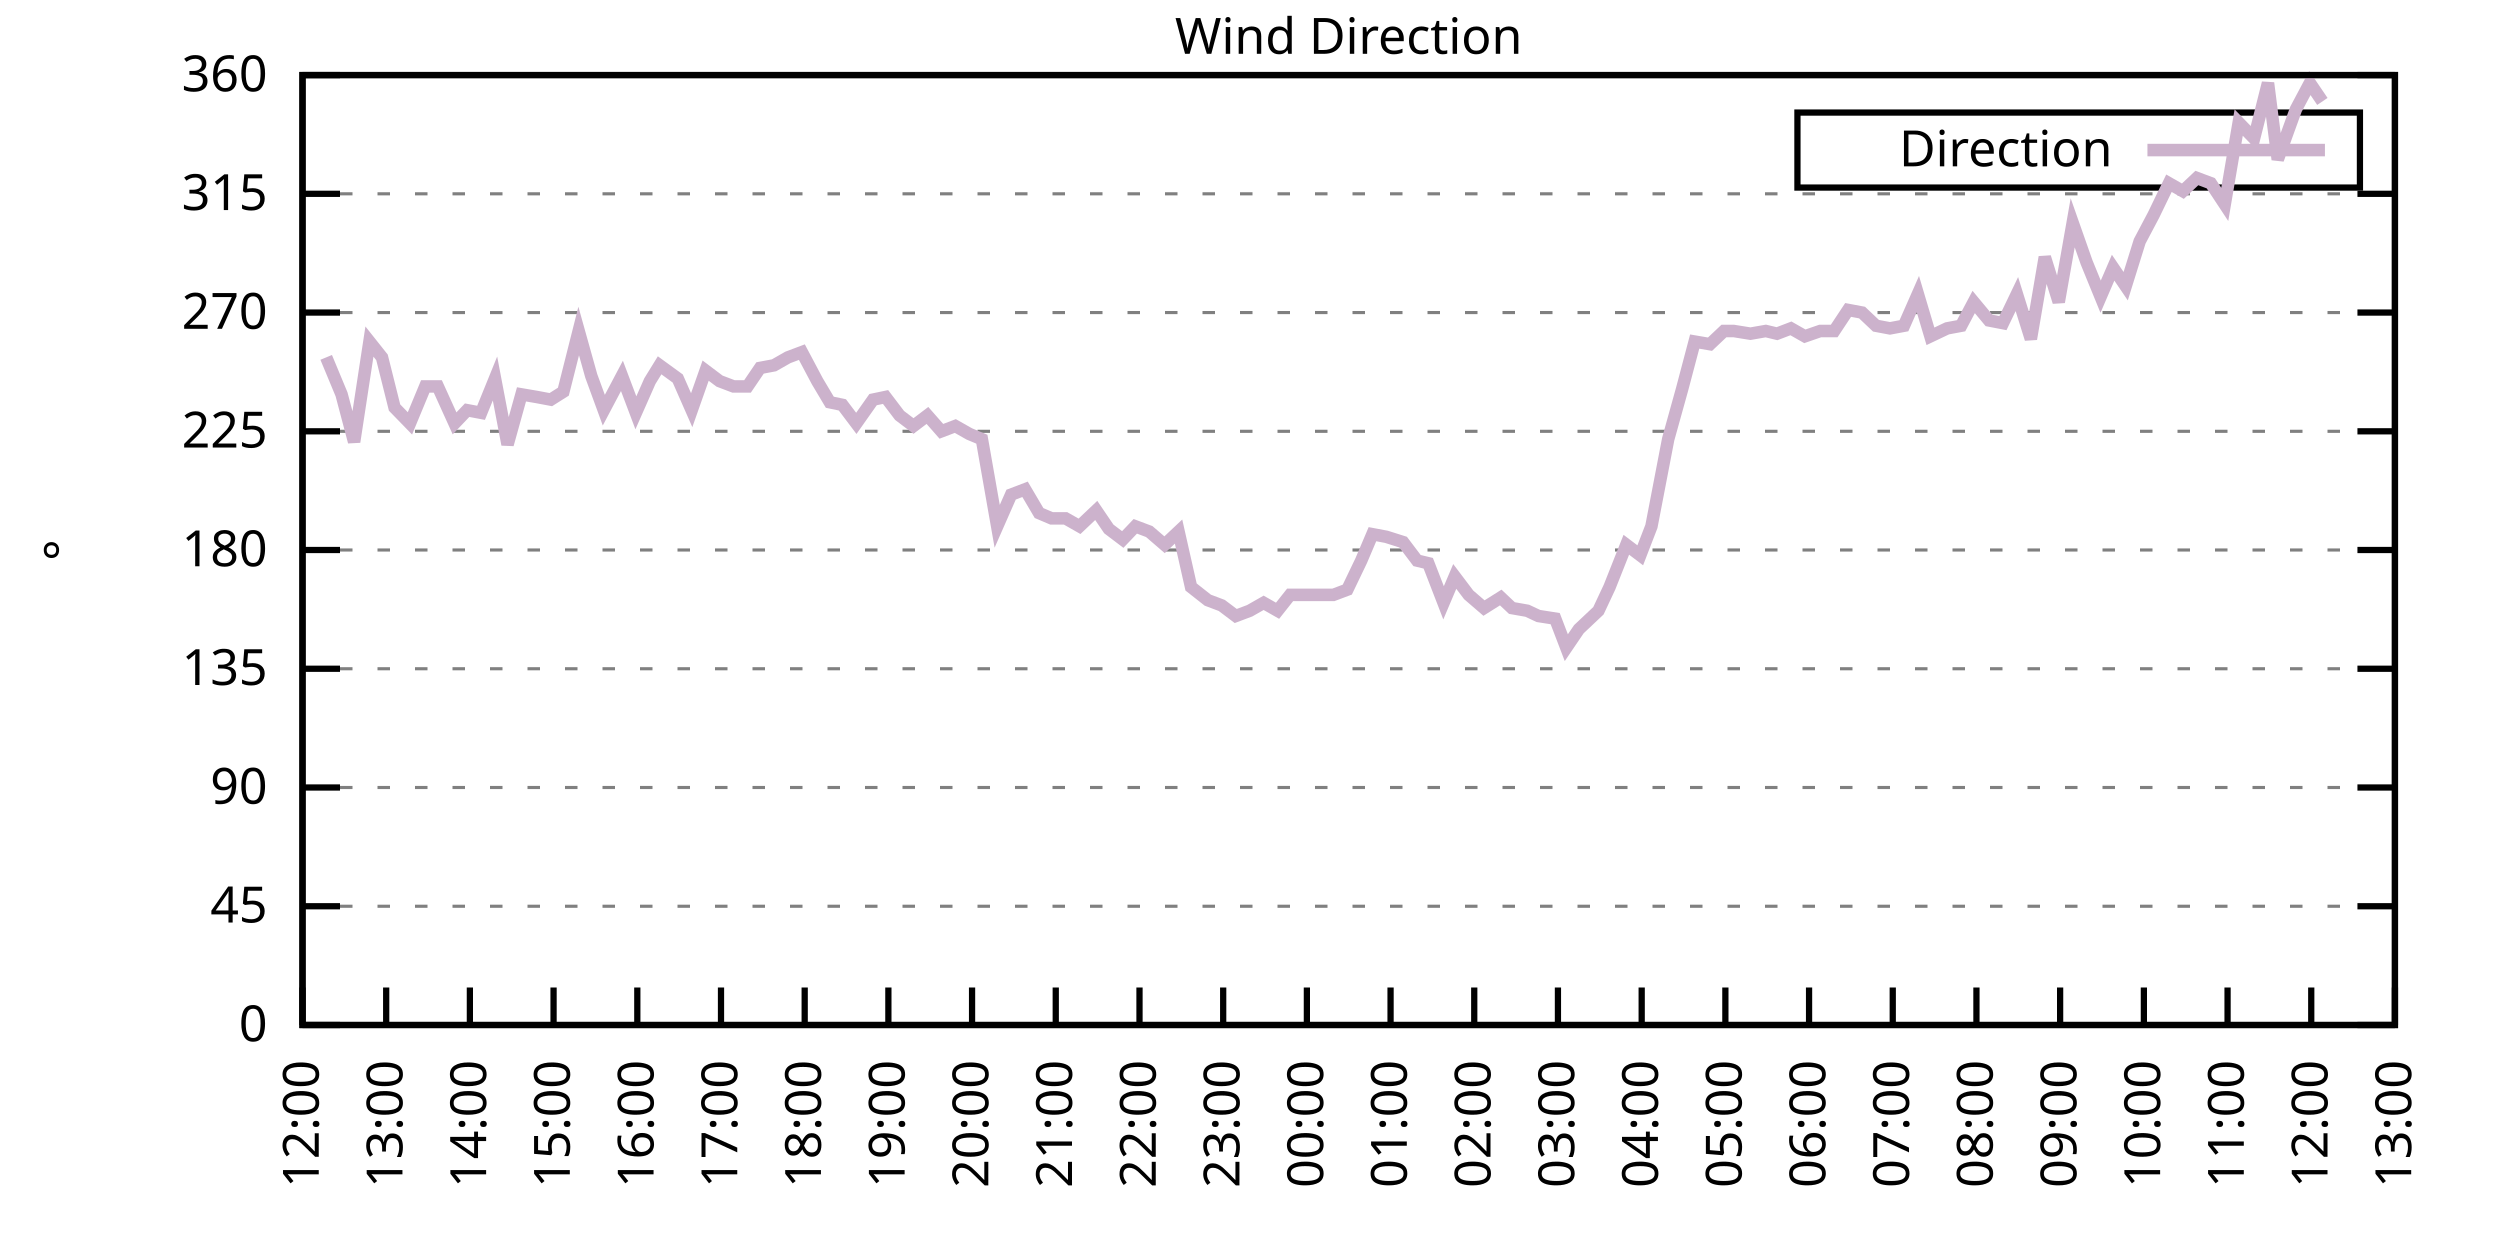
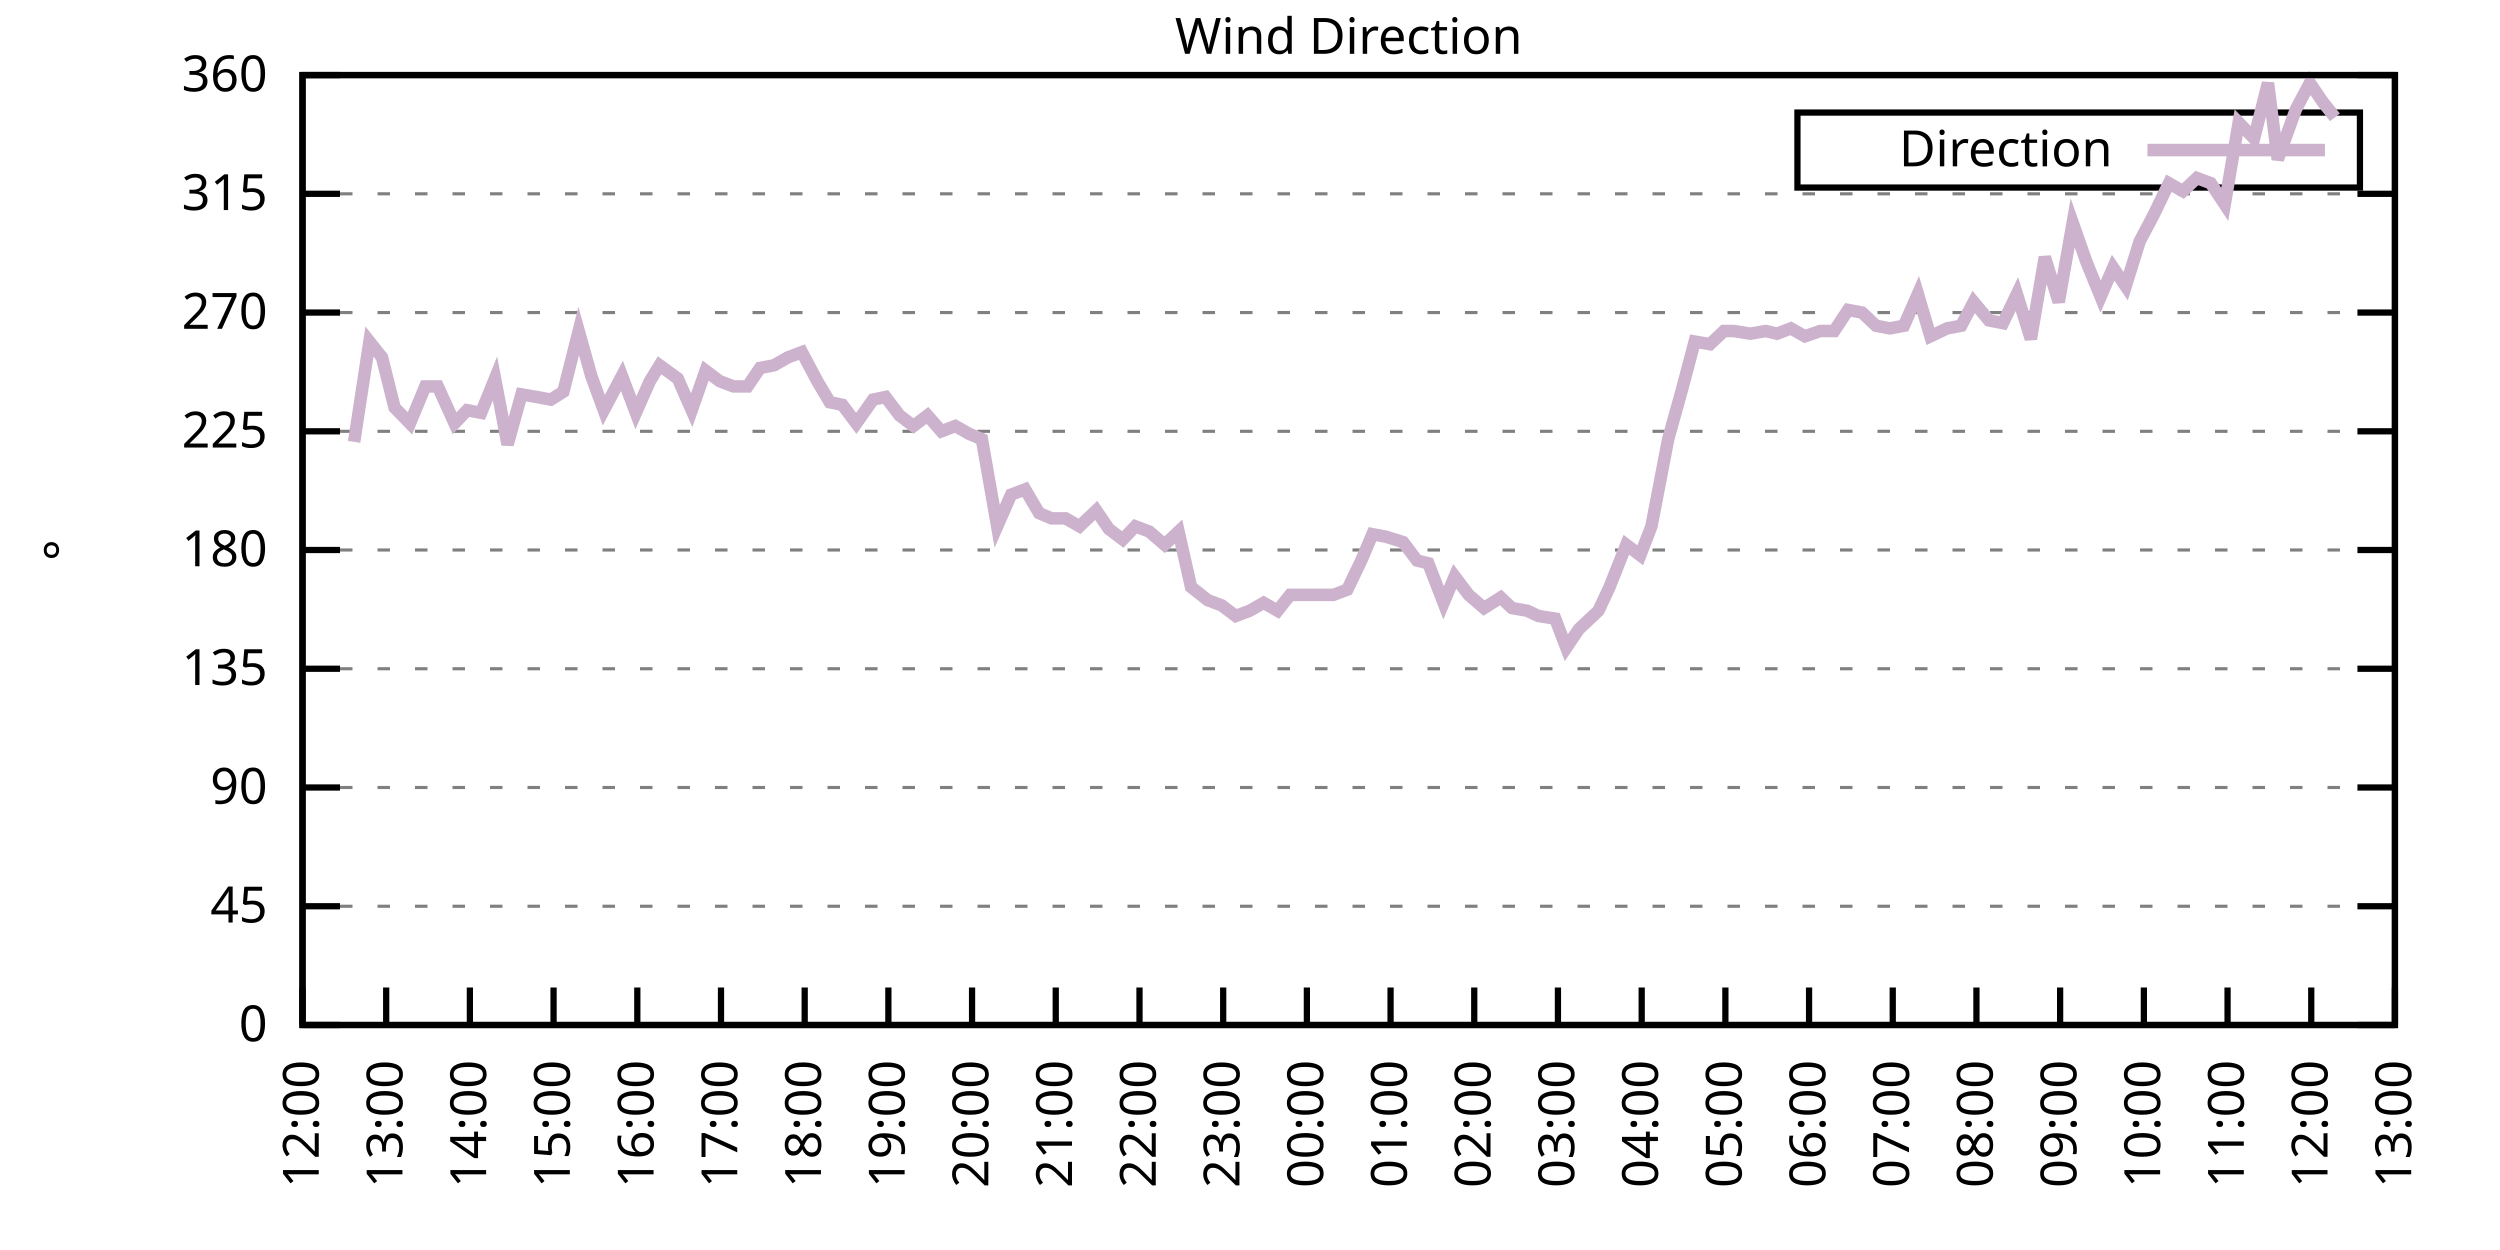
<svg xmlns="http://www.w3.org/2000/svg" xmlns:xlink="http://www.w3.org/1999/xlink" width="400" height="200" viewBox="0 0 400 200">
  <g id="gnuplot_canvas">
    <rect x="0" y="0" width="400" height="200" fill="none" />
    <defs>
      <circle id="gpDot" r="0.5" stroke-width="0.5" stroke="currentColor" />
      <path id="gpPt0" stroke-width="0.333" stroke="currentColor" d="M-1,0 h2 M0,-1 v2" />
      <path id="gpPt1" stroke-width="0.333" stroke="currentColor" d="M-1,-1 L1,1 M1,-1 L-1,1" />
      <path id="gpPt2" stroke-width="0.333" stroke="currentColor" d="M-1,0 L1,0 M0,-1 L0,1 M-1,-1 L1,1 M-1,1 L1,-1" />
      <rect id="gpPt3" stroke-width="0.333" stroke="currentColor" x="-1" y="-1" width="2" height="2" />
      <rect id="gpPt4" stroke-width="0.333" stroke="currentColor" fill="currentColor" x="-1" y="-1" width="2" height="2" />
      <circle id="gpPt5" stroke-width="0.333" stroke="currentColor" cx="0" cy="0" r="1" />
      <use xlink:href="#gpPt5" id="gpPt6" fill="currentColor" stroke="none" />
      <path id="gpPt7" stroke-width="0.333" stroke="currentColor" d="M0,-1.33 L-1.33,0.67 L1.33,0.67 z" />
      <use xlink:href="#gpPt7" id="gpPt8" fill="currentColor" stroke="none" />
      <use xlink:href="#gpPt7" id="gpPt9" stroke="currentColor" transform="rotate(180)" />
      <use xlink:href="#gpPt9" id="gpPt10" fill="currentColor" stroke="none" />
      <use xlink:href="#gpPt3" id="gpPt11" stroke="currentColor" transform="rotate(45)" />
      <use xlink:href="#gpPt11" id="gpPt12" fill="currentColor" stroke="none" />
      <path id="gpPt13" stroke-width="0.333" stroke="currentColor" d="M0,1.330 L1.265,0.411 L0.782,-1.067 L-0.782,-1.076 L-1.265,0.411 z" />
      <use xlink:href="#gpPt13" id="gpPt14" fill="currentColor" stroke="none" />
      <filter id="textbox" filterUnits="objectBoundingBox" x="0" y="0" height="1" width="1">
        <feFlood flood-color="white" flood-opacity="1" result="bgnd" />
        <feComposite in="SourceGraphic" in2="bgnd" operator="atop" />
      </filter>
      <filter id="greybox" filterUnits="objectBoundingBox" x="0" y="0" height="1" width="1">
        <feFlood flood-color="lightgrey" flood-opacity="1" result="grey" />
        <feComposite in="SourceGraphic" in2="grey" operator="atop" />
      </filter>
    </defs>
    <g fill="none" color="white" stroke="currentColor" stroke-width="1.00" stroke-linecap="butt" stroke-linejoin="miter">
</g>
    <g fill="none" color="black" stroke="currentColor" stroke-width="1.00" stroke-linecap="butt" stroke-linejoin="miter">
      <g stroke="none" shape-rendering="crispEdges">
        <polygon fill="rgb(255, 255, 255)" points="48.40,164.00 383.18,164.00 383.18,12.02 48.40,12.02 " />
      </g>
    </g>
    <g fill="none" color="black" stroke="currentColor" stroke-width="1.00" stroke-linecap="butt" stroke-linejoin="miter">
</g>
    <g fill="none" color="black" stroke="black" stroke-width="0.50" stroke-linecap="butt" stroke-linejoin="miter">
</g>
    <g fill="none" color="gray" stroke="currentColor" stroke-width="0.50" stroke-linecap="butt" stroke-linejoin="miter">
      <path stroke="gray" stroke-dasharray="2,4" class="gridline" d="M48.40,164.00 L383.19,164.00  " />
    </g>
    <g fill="none" color="gray" stroke="gray" stroke-width="1.00" stroke-linecap="butt" stroke-linejoin="miter">
</g>
    <g fill="none" color="black" stroke="currentColor" stroke-width="1.00" stroke-linecap="butt" stroke-linejoin="miter">
      <path stroke="black" d="M48.40,164.00 L54.40,164.00 M383.19,164.00 L377.19,164.00  " />
      <g transform="translate(42.80,166.60)" stroke="none" fill="black" font-family="Sans" font-size="8.00" text-anchor="end">
        <text>
          <tspan font-family="Sans"> 0</tspan>
        </text>
      </g>
    </g>
    <g fill="none" color="black" stroke="currentColor" stroke-width="1.00" stroke-linecap="butt" stroke-linejoin="miter">
</g>
    <g fill="none" color="black" stroke="black" stroke-width="0.50" stroke-linecap="butt" stroke-linejoin="miter">
</g>
    <g fill="none" color="gray" stroke="currentColor" stroke-width="0.50" stroke-linecap="butt" stroke-linejoin="miter">
      <path stroke="gray" stroke-dasharray="2,4" class="gridline" d="M48.40,145.00 L383.19,145.00  " />
    </g>
    <g fill="none" color="gray" stroke="gray" stroke-width="1.00" stroke-linecap="butt" stroke-linejoin="miter">
</g>
    <g fill="none" color="black" stroke="currentColor" stroke-width="1.00" stroke-linecap="butt" stroke-linejoin="miter">
      <path stroke="black" d="M48.40,145.00 L54.40,145.00 M383.19,145.00 L377.19,145.00  " />
      <g transform="translate(42.80,147.60)" stroke="none" fill="black" font-family="Sans" font-size="8.00" text-anchor="end">
        <text>
          <tspan font-family="Sans"> 45</tspan>
        </text>
      </g>
    </g>
    <g fill="none" color="black" stroke="currentColor" stroke-width="1.00" stroke-linecap="butt" stroke-linejoin="miter">
</g>
    <g fill="none" color="black" stroke="black" stroke-width="0.50" stroke-linecap="butt" stroke-linejoin="miter">
</g>
    <g fill="none" color="gray" stroke="currentColor" stroke-width="0.50" stroke-linecap="butt" stroke-linejoin="miter">
      <path stroke="gray" stroke-dasharray="2,4" class="gridline" d="M48.40,126.00 L383.19,126.00  " />
    </g>
    <g fill="none" color="gray" stroke="gray" stroke-width="1.00" stroke-linecap="butt" stroke-linejoin="miter">
</g>
    <g fill="none" color="black" stroke="currentColor" stroke-width="1.00" stroke-linecap="butt" stroke-linejoin="miter">
      <path stroke="black" d="M48.40,126.00 L54.40,126.00 M383.19,126.00 L377.19,126.00  " />
      <g transform="translate(42.80,128.60)" stroke="none" fill="black" font-family="Sans" font-size="8.00" text-anchor="end">
        <text>
          <tspan font-family="Sans"> 90</tspan>
        </text>
      </g>
    </g>
    <g fill="none" color="black" stroke="currentColor" stroke-width="1.00" stroke-linecap="butt" stroke-linejoin="miter">
</g>
    <g fill="none" color="black" stroke="black" stroke-width="0.50" stroke-linecap="butt" stroke-linejoin="miter">
</g>
    <g fill="none" color="gray" stroke="currentColor" stroke-width="0.50" stroke-linecap="butt" stroke-linejoin="miter">
      <path stroke="gray" stroke-dasharray="2,4" class="gridline" d="M48.40,107.00 L383.19,107.00  " />
    </g>
    <g fill="none" color="gray" stroke="gray" stroke-width="1.00" stroke-linecap="butt" stroke-linejoin="miter">
</g>
    <g fill="none" color="black" stroke="currentColor" stroke-width="1.00" stroke-linecap="butt" stroke-linejoin="miter">
      <path stroke="black" d="M48.40,107.00 L54.40,107.00 M383.19,107.00 L377.19,107.00  " />
      <g transform="translate(42.80,109.60)" stroke="none" fill="black" font-family="Sans" font-size="8.00" text-anchor="end">
        <text>
          <tspan font-family="Sans"> 135</tspan>
        </text>
      </g>
    </g>
    <g fill="none" color="black" stroke="currentColor" stroke-width="1.00" stroke-linecap="butt" stroke-linejoin="miter">
</g>
    <g fill="none" color="black" stroke="black" stroke-width="0.50" stroke-linecap="butt" stroke-linejoin="miter">
</g>
    <g fill="none" color="gray" stroke="currentColor" stroke-width="0.50" stroke-linecap="butt" stroke-linejoin="miter">
      <path stroke="gray" stroke-dasharray="2,4" class="gridline" d="M48.40,88.00 L383.19,88.00  " />
    </g>
    <g fill="none" color="gray" stroke="gray" stroke-width="1.00" stroke-linecap="butt" stroke-linejoin="miter">
</g>
    <g fill="none" color="black" stroke="currentColor" stroke-width="1.00" stroke-linecap="butt" stroke-linejoin="miter">
      <path stroke="black" d="M48.40,88.00 L54.40,88.00 M383.19,88.00 L377.19,88.00  " />
      <g transform="translate(42.80,90.60)" stroke="none" fill="black" font-family="Sans" font-size="8.00" text-anchor="end">
        <text>
          <tspan font-family="Sans"> 180</tspan>
        </text>
      </g>
    </g>
    <g fill="none" color="black" stroke="currentColor" stroke-width="1.00" stroke-linecap="butt" stroke-linejoin="miter">
</g>
    <g fill="none" color="black" stroke="black" stroke-width="0.50" stroke-linecap="butt" stroke-linejoin="miter">
</g>
    <g fill="none" color="gray" stroke="currentColor" stroke-width="0.50" stroke-linecap="butt" stroke-linejoin="miter">
      <path stroke="gray" stroke-dasharray="2,4" class="gridline" d="M48.40,69.01 L383.19,69.01  " />
    </g>
    <g fill="none" color="gray" stroke="gray" stroke-width="1.00" stroke-linecap="butt" stroke-linejoin="miter">
</g>
    <g fill="none" color="black" stroke="currentColor" stroke-width="1.00" stroke-linecap="butt" stroke-linejoin="miter">
      <path stroke="black" d="M48.40,69.01 L54.40,69.01 M383.19,69.01 L377.19,69.01  " />
      <g transform="translate(42.80,71.61)" stroke="none" fill="black" font-family="Sans" font-size="8.00" text-anchor="end">
        <text>
          <tspan font-family="Sans"> 225</tspan>
        </text>
      </g>
    </g>
    <g fill="none" color="black" stroke="currentColor" stroke-width="1.00" stroke-linecap="butt" stroke-linejoin="miter">
</g>
    <g fill="none" color="black" stroke="black" stroke-width="0.50" stroke-linecap="butt" stroke-linejoin="miter">
</g>
    <g fill="none" color="gray" stroke="currentColor" stroke-width="0.50" stroke-linecap="butt" stroke-linejoin="miter">
      <path stroke="gray" stroke-dasharray="2,4" class="gridline" d="M48.40,50.01 L383.19,50.01  " />
    </g>
    <g fill="none" color="gray" stroke="gray" stroke-width="1.00" stroke-linecap="butt" stroke-linejoin="miter">
</g>
    <g fill="none" color="black" stroke="currentColor" stroke-width="1.00" stroke-linecap="butt" stroke-linejoin="miter">
      <path stroke="black" d="M48.40,50.01 L54.40,50.01 M383.19,50.01 L377.19,50.01  " />
      <g transform="translate(42.80,52.61)" stroke="none" fill="black" font-family="Sans" font-size="8.00" text-anchor="end">
        <text>
          <tspan font-family="Sans"> 270</tspan>
        </text>
      </g>
    </g>
    <g fill="none" color="black" stroke="currentColor" stroke-width="1.00" stroke-linecap="butt" stroke-linejoin="miter">
</g>
    <g fill="none" color="black" stroke="black" stroke-width="0.50" stroke-linecap="butt" stroke-linejoin="miter">
</g>
    <g fill="none" color="gray" stroke="currentColor" stroke-width="0.50" stroke-linecap="butt" stroke-linejoin="miter">
      <path stroke="gray" stroke-dasharray="2,4" class="gridline" d="M48.40,31.01 L383.19,31.01  " />
    </g>
    <g fill="none" color="gray" stroke="gray" stroke-width="1.00" stroke-linecap="butt" stroke-linejoin="miter">
</g>
    <g fill="none" color="black" stroke="currentColor" stroke-width="1.00" stroke-linecap="butt" stroke-linejoin="miter">
      <path stroke="black" d="M48.40,31.01 L54.40,31.01 M383.19,31.01 L377.19,31.01  " />
      <g transform="translate(42.80,33.61)" stroke="none" fill="black" font-family="Sans" font-size="8.00" text-anchor="end">
        <text>
          <tspan font-family="Sans"> 315</tspan>
        </text>
      </g>
    </g>
    <g fill="none" color="black" stroke="currentColor" stroke-width="1.00" stroke-linecap="butt" stroke-linejoin="miter">
</g>
    <g fill="none" color="black" stroke="black" stroke-width="0.50" stroke-linecap="butt" stroke-linejoin="miter">
</g>
    <g fill="none" color="gray" stroke="currentColor" stroke-width="0.50" stroke-linecap="butt" stroke-linejoin="miter">
      <path stroke="gray" stroke-dasharray="2,4" class="gridline" d="M48.40,12.01 L383.19,12.01  " />
    </g>
    <g fill="none" color="gray" stroke="gray" stroke-width="1.00" stroke-linecap="butt" stroke-linejoin="miter">
</g>
    <g fill="none" color="black" stroke="currentColor" stroke-width="1.00" stroke-linecap="butt" stroke-linejoin="miter">
      <path stroke="black" d="M48.40,12.01 L54.40,12.01 M383.19,12.01 L377.19,12.01  " />
      <g transform="translate(42.80,14.61)" stroke="none" fill="black" font-family="Sans" font-size="8.00" text-anchor="end">
        <text>
          <tspan font-family="Sans"> 360</tspan>
        </text>
      </g>
    </g>
    <g fill="none" color="black" stroke="currentColor" stroke-width="1.00" stroke-linecap="butt" stroke-linejoin="miter">
      <path stroke="black" d="M48.40,164.00 L48.40,158.00  " />
      <g transform="translate(51.00,169.60) rotate(270.00)" stroke="none" fill="black" font-family="Sans" font-size="8.00" text-anchor="end">
        <text>
          <tspan font-family="Sans">12:00</tspan>
        </text>
      </g>
    </g>
    <g fill="none" color="black" stroke="currentColor" stroke-width="1.00" stroke-linecap="butt" stroke-linejoin="miter">
      <path stroke="black" d="M61.79,164.00 L61.79,158.00  " />
      <g transform="translate(64.39,169.60) rotate(270.00)" stroke="none" fill="black" font-family="Sans" font-size="8.00" text-anchor="end">
        <text>
          <tspan font-family="Sans">13:00</tspan>
        </text>
      </g>
    </g>
    <g fill="none" color="black" stroke="currentColor" stroke-width="1.00" stroke-linecap="butt" stroke-linejoin="miter">
      <path stroke="black" d="M75.18,164.00 L75.18,158.00  " />
      <g transform="translate(77.78,169.60) rotate(270.00)" stroke="none" fill="black" font-family="Sans" font-size="8.00" text-anchor="end">
        <text>
          <tspan font-family="Sans">14:00</tspan>
        </text>
      </g>
    </g>
    <g fill="none" color="black" stroke="currentColor" stroke-width="1.00" stroke-linecap="butt" stroke-linejoin="miter">
      <path stroke="black" d="M88.57,164.00 L88.57,158.00  " />
      <g transform="translate(91.17,169.60) rotate(270.00)" stroke="none" fill="black" font-family="Sans" font-size="8.00" text-anchor="end">
        <text>
          <tspan font-family="Sans">15:00</tspan>
        </text>
      </g>
    </g>
    <g fill="none" color="black" stroke="currentColor" stroke-width="1.00" stroke-linecap="butt" stroke-linejoin="miter">
      <path stroke="black" d="M101.97,164.00 L101.97,158.00  " />
      <g transform="translate(104.57,169.60) rotate(270.00)" stroke="none" fill="black" font-family="Sans" font-size="8.00" text-anchor="end">
        <text>
          <tspan font-family="Sans">16:00</tspan>
        </text>
      </g>
    </g>
    <g fill="none" color="black" stroke="currentColor" stroke-width="1.00" stroke-linecap="butt" stroke-linejoin="miter">
      <path stroke="black" d="M115.36,164.00 L115.36,158.00  " />
      <g transform="translate(117.96,169.60) rotate(270.00)" stroke="none" fill="black" font-family="Sans" font-size="8.00" text-anchor="end">
        <text>
          <tspan font-family="Sans">17:00</tspan>
        </text>
      </g>
    </g>
    <g fill="none" color="black" stroke="currentColor" stroke-width="1.00" stroke-linecap="butt" stroke-linejoin="miter">
      <path stroke="black" d="M128.75,164.00 L128.75,158.00  " />
      <g transform="translate(131.35,169.60) rotate(270.00)" stroke="none" fill="black" font-family="Sans" font-size="8.00" text-anchor="end">
        <text>
          <tspan font-family="Sans">18:00</tspan>
        </text>
      </g>
    </g>
    <g fill="none" color="black" stroke="currentColor" stroke-width="1.00" stroke-linecap="butt" stroke-linejoin="miter">
      <path stroke="black" d="M142.14,164.00 L142.14,158.00  " />
      <g transform="translate(144.74,169.60) rotate(270.00)" stroke="none" fill="black" font-family="Sans" font-size="8.00" text-anchor="end">
        <text>
          <tspan font-family="Sans">19:00</tspan>
        </text>
      </g>
    </g>
    <g fill="none" color="black" stroke="currentColor" stroke-width="1.00" stroke-linecap="butt" stroke-linejoin="miter">
      <path stroke="black" d="M155.53,164.00 L155.53,158.00  " />
      <g transform="translate(158.13,169.60) rotate(270.00)" stroke="none" fill="black" font-family="Sans" font-size="8.00" text-anchor="end">
        <text>
          <tspan font-family="Sans">20:00</tspan>
        </text>
      </g>
    </g>
    <g fill="none" color="black" stroke="currentColor" stroke-width="1.00" stroke-linecap="butt" stroke-linejoin="miter">
      <path stroke="black" d="M168.92,164.00 L168.92,158.00  " />
      <g transform="translate(171.52,169.60) rotate(270.00)" stroke="none" fill="black" font-family="Sans" font-size="8.00" text-anchor="end">
        <text>
          <tspan font-family="Sans">21:00</tspan>
        </text>
      </g>
    </g>
    <g fill="none" color="black" stroke="currentColor" stroke-width="1.00" stroke-linecap="butt" stroke-linejoin="miter">
      <path stroke="black" d="M182.32,164.00 L182.32,158.00  " />
      <g transform="translate(184.92,169.60) rotate(270.00)" stroke="none" fill="black" font-family="Sans" font-size="8.00" text-anchor="end">
        <text>
          <tspan font-family="Sans">22:00</tspan>
        </text>
      </g>
    </g>
    <g fill="none" color="black" stroke="currentColor" stroke-width="1.00" stroke-linecap="butt" stroke-linejoin="miter">
      <path stroke="black" d="M195.71,164.00 L195.71,158.00  " />
      <g transform="translate(198.31,169.60) rotate(270.00)" stroke="none" fill="black" font-family="Sans" font-size="8.00" text-anchor="end">
        <text>
          <tspan font-family="Sans">23:00</tspan>
        </text>
      </g>
    </g>
    <g fill="none" color="black" stroke="currentColor" stroke-width="1.00" stroke-linecap="butt" stroke-linejoin="miter">
      <path stroke="black" d="M209.10,164.00 L209.10,158.00  " />
      <g transform="translate(211.70,169.60) rotate(270.00)" stroke="none" fill="black" font-family="Sans" font-size="8.00" text-anchor="end">
        <text>
          <tspan font-family="Sans">00:00</tspan>
        </text>
      </g>
    </g>
    <g fill="none" color="black" stroke="currentColor" stroke-width="1.00" stroke-linecap="butt" stroke-linejoin="miter">
      <path stroke="black" d="M222.49,164.00 L222.49,158.00  " />
      <g transform="translate(225.09,169.60) rotate(270.00)" stroke="none" fill="black" font-family="Sans" font-size="8.00" text-anchor="end">
        <text>
          <tspan font-family="Sans">01:00</tspan>
        </text>
      </g>
    </g>
    <g fill="none" color="black" stroke="currentColor" stroke-width="1.00" stroke-linecap="butt" stroke-linejoin="miter">
      <path stroke="black" d="M235.88,164.00 L235.88,158.00  " />
      <g transform="translate(238.48,169.60) rotate(270.00)" stroke="none" fill="black" font-family="Sans" font-size="8.00" text-anchor="end">
        <text>
          <tspan font-family="Sans">02:00</tspan>
        </text>
      </g>
    </g>
    <g fill="none" color="black" stroke="currentColor" stroke-width="1.00" stroke-linecap="butt" stroke-linejoin="miter">
      <path stroke="black" d="M249.27,164.00 L249.27,158.00  " />
      <g transform="translate(251.87,169.60) rotate(270.00)" stroke="none" fill="black" font-family="Sans" font-size="8.00" text-anchor="end">
        <text>
          <tspan font-family="Sans">03:00</tspan>
        </text>
      </g>
    </g>
    <g fill="none" color="black" stroke="currentColor" stroke-width="1.00" stroke-linecap="butt" stroke-linejoin="miter">
      <path stroke="black" d="M262.67,164.00 L262.67,158.00  " />
      <g transform="translate(265.27,169.60) rotate(270.00)" stroke="none" fill="black" font-family="Sans" font-size="8.00" text-anchor="end">
        <text>
          <tspan font-family="Sans">04:00</tspan>
        </text>
      </g>
    </g>
    <g fill="none" color="black" stroke="currentColor" stroke-width="1.00" stroke-linecap="butt" stroke-linejoin="miter">
      <path stroke="black" d="M276.06,164.00 L276.06,158.00  " />
      <g transform="translate(278.66,169.60) rotate(270.00)" stroke="none" fill="black" font-family="Sans" font-size="8.00" text-anchor="end">
        <text>
          <tspan font-family="Sans">05:00</tspan>
        </text>
      </g>
    </g>
    <g fill="none" color="black" stroke="currentColor" stroke-width="1.00" stroke-linecap="butt" stroke-linejoin="miter">
      <path stroke="black" d="M289.45,164.00 L289.45,158.00  " />
      <g transform="translate(292.05,169.60) rotate(270.00)" stroke="none" fill="black" font-family="Sans" font-size="8.00" text-anchor="end">
        <text>
          <tspan font-family="Sans">06:00</tspan>
        </text>
      </g>
    </g>
    <g fill="none" color="black" stroke="currentColor" stroke-width="1.00" stroke-linecap="butt" stroke-linejoin="miter">
      <path stroke="black" d="M302.84,164.00 L302.84,158.00  " />
      <g transform="translate(305.44,169.60) rotate(270.00)" stroke="none" fill="black" font-family="Sans" font-size="8.00" text-anchor="end">
        <text>
          <tspan font-family="Sans">07:00</tspan>
        </text>
      </g>
    </g>
    <g fill="none" color="black" stroke="currentColor" stroke-width="1.00" stroke-linecap="butt" stroke-linejoin="miter">
      <path stroke="black" d="M316.23,164.00 L316.23,158.00  " />
      <g transform="translate(318.83,169.60) rotate(270.00)" stroke="none" fill="black" font-family="Sans" font-size="8.00" text-anchor="end">
        <text>
          <tspan font-family="Sans">08:00</tspan>
        </text>
      </g>
    </g>
    <g fill="none" color="black" stroke="currentColor" stroke-width="1.00" stroke-linecap="butt" stroke-linejoin="miter">
      <path stroke="black" d="M329.62,164.00 L329.62,158.00  " />
      <g transform="translate(332.22,169.60) rotate(270.00)" stroke="none" fill="black" font-family="Sans" font-size="8.00" text-anchor="end">
        <text>
          <tspan font-family="Sans">09:00</tspan>
        </text>
      </g>
    </g>
    <g fill="none" color="black" stroke="currentColor" stroke-width="1.00" stroke-linecap="butt" stroke-linejoin="miter">
      <path stroke="black" d="M343.02,164.00 L343.02,158.00  " />
      <g transform="translate(345.62,169.60) rotate(270.00)" stroke="none" fill="black" font-family="Sans" font-size="8.00" text-anchor="end">
        <text>
          <tspan font-family="Sans">10:00</tspan>
        </text>
      </g>
    </g>
    <g fill="none" color="black" stroke="currentColor" stroke-width="1.00" stroke-linecap="butt" stroke-linejoin="miter">
      <path stroke="black" d="M356.41,164.00 L356.41,158.00  " />
      <g transform="translate(359.01,169.60) rotate(270.00)" stroke="none" fill="black" font-family="Sans" font-size="8.00" text-anchor="end">
        <text>
          <tspan font-family="Sans">11:00</tspan>
        </text>
      </g>
    </g>
    <g fill="none" color="black" stroke="currentColor" stroke-width="1.00" stroke-linecap="butt" stroke-linejoin="miter">
      <path stroke="black" d="M369.80,164.00 L369.80,158.00  " />
      <g transform="translate(372.40,169.60) rotate(270.00)" stroke="none" fill="black" font-family="Sans" font-size="8.00" text-anchor="end">
        <text>
          <tspan font-family="Sans">12:00</tspan>
        </text>
      </g>
    </g>
    <g fill="none" color="black" stroke="currentColor" stroke-width="1.00" stroke-linecap="butt" stroke-linejoin="miter">
      <path stroke="black" d="M383.19,164.00 L383.19,158.00  " />
      <g transform="translate(385.79,169.60) rotate(270.00)" stroke="none" fill="black" font-family="Sans" font-size="8.00" text-anchor="end">
        <text>
          <tspan font-family="Sans">13:00</tspan>
        </text>
      </g>
    </g>
    <g fill="none" color="black" stroke="currentColor" stroke-width="1.00" stroke-linecap="butt" stroke-linejoin="miter">
</g>
    <g fill="none" color="black" stroke="currentColor" stroke-width="1.00" stroke-linecap="butt" stroke-linejoin="miter">
      <path stroke="black" d="M48.40,12.01 L48.40,164.00 L383.19,164.00 L383.19,12.01 L48.40,12.01 Z  " />
    </g>
    <g fill="none" color="black" stroke="currentColor" stroke-width="1.00" stroke-linecap="butt" stroke-linejoin="miter">
</g>
    <g fill="none" color="black" stroke="currentColor" stroke-width="1.00" stroke-linecap="butt" stroke-linejoin="miter">
      <path stroke="black" d="M287.59,30.01 L287.59,18.01 L377.59,18.01 L377.59,30.01 L287.59,30.01 Z  " />
    </g>
    <g id="Wind_direction_plot_1">
      <g fill="none" color="white" stroke="black" stroke-width="2.00" stroke-linecap="butt" stroke-linejoin="miter">
</g>
      <g fill="none" color="black" stroke="currentColor" stroke-width="2.00" stroke-linecap="butt" stroke-linejoin="miter">
        <g transform="translate(337.99,26.61)" stroke="none" fill="black" font-family="Sans" font-size="8.00" text-anchor="end">
          <text>
            <tspan font-family="Sans">Direction</tspan>
          </text>
        </g>
      </g>
      <g fill="none" color="black" stroke="currentColor" stroke-width="2.00" stroke-linecap="butt" stroke-linejoin="miter">
-         <path stroke="rgb(204, 178, 204)" d="M343.59,24.01 L371.99,24.01 M52.19,57.18 L54.65,63.10 L56.66,70.70 L59.11,54.65 L61.12,57.18 L63.13,65.21   L65.59,67.74 L68.04,61.83 L70.05,61.83 L72.73,67.74 L74.74,65.63 L76.97,66.05 L79.20,60.56 L81.21,71.12   L83.44,63.10 L85.90,63.52 L88.13,63.94 L90.14,62.67 L92.59,52.96 L94.60,60.14 L96.61,65.63 L99.51,60.14   L101.74,66.05 L103.98,60.98 L105.54,58.45 L108.44,60.56 L110.67,65.63 L112.90,59.30 L115.13,60.98 L117.37,61.83   L119.60,61.83 L121.61,58.87 L123.84,58.45 L126.07,57.18 L128.30,56.34 L130.76,60.98 L132.77,64.36 L134.78,64.78   L137.01,67.74 L139.69,63.94 L141.69,63.52 L143.93,66.47 L146.16,68.16 L148.39,66.47 L150.62,69.01 L152.85,68.16   L155.09,69.43 L157.10,70.27 L159.55,84.21 L161.78,79.14 L164.01,78.29 L166.25,82.09 L168.25,82.94 L170.49,82.94   L172.72,84.21 L175.40,81.67 L177.41,84.63 L179.64,86.32 L181.65,84.21 L183.88,85.05 L186.33,87.16 L188.57,85.05   L190.57,93.92 L193.25,96.03 L195.48,96.87 L197.72,98.56 L199.95,97.72 L202.18,96.45 L204.41,97.72 L206.42,95.18   L208.65,95.18 L211.11,95.18 L213.34,95.18 L215.57,94.34 L217.80,89.69 L219.59,85.47 L221.82,85.89 L224.50,86.74   L226.73,89.69 L228.52,90.12 L230.97,96.45 L232.76,92.23 L234.99,95.18 L237.44,97.29 L240.12,95.60 L241.91,97.29   L244.36,97.72 L246.15,98.56 L248.83,98.98 L250.61,103.63 L252.62,100.67 L255.75,97.72 L257.53,93.92 L260.21,87.16   L262.44,88.85 L264.23,84.21 L266.91,70.27 L269.14,62.25 L271.15,54.65 L273.60,55.07 L275.83,52.96 L277.40,52.96   L280.07,53.39 L282.53,52.96 L284.32,53.39 L286.55,52.54 L288.78,53.81 L291.23,52.96 L293.47,52.96 L295.70,49.59   L297.93,50.01 L300.16,52.12 L302.39,52.54 L304.63,52.12 L306.86,47.05 L308.87,53.81 L311.54,52.54 L313.78,52.12   L315.79,48.32 L318.24,51.27 L320.47,51.70 L322.70,47.05 L324.94,54.23 L327.17,41.14 L329.40,48.32 L331.63,35.65   L333.86,41.99 L336.10,47.47 L338.10,42.83 L340.11,45.79 L342.35,38.61 L344.58,34.39 L347.03,29.32 L349.26,30.59   L351.50,28.48 L353.73,29.32 L355.96,32.70 L358.19,19.61 L360.65,22.14 L362.88,13.28 L364.44,25.52 L367.34,17.50   L369.58,13.28 L371.58,16.23  " />
+         <path stroke="rgb(204, 178, 204)" d="M343.59,24.01 L371.99,24.01 M56.66,70.70 L59.11,54.65 L61.12,57.18 L63.13,65.21 L65.59,67.74 L68.04,61.83   L70.05,61.83 L72.73,67.74 L74.74,65.63 L76.97,66.05 L79.20,60.56 L81.21,71.12 L83.44,63.10 L85.90,63.52   L88.13,63.94 L90.14,62.67 L92.59,52.96 L94.60,60.14 L96.61,65.63 L99.51,60.14 L101.74,66.05 L103.98,60.98   L105.54,58.45 L108.44,60.56 L110.67,65.63 L112.90,59.30 L115.13,60.98 L117.37,61.83 L119.60,61.83 L121.61,58.87   L123.84,58.45 L126.07,57.18 L128.30,56.34 L130.76,60.98 L132.77,64.36 L134.78,64.78 L137.01,67.74 L139.69,63.94   L141.69,63.52 L143.93,66.47 L146.16,68.16 L148.39,66.47 L150.62,69.01 L152.85,68.16 L155.09,69.43 L157.10,70.27   L159.55,84.21 L161.78,79.14 L164.01,78.29 L166.25,82.09 L168.25,82.94 L170.49,82.94 L172.72,84.21 L175.40,81.67   L177.41,84.63 L179.64,86.32 L181.65,84.21 L183.88,85.05 L186.33,87.16 L188.57,85.05 L190.57,93.92 L193.25,96.03   L195.48,96.87 L197.72,98.56 L199.95,97.72 L202.18,96.45 L204.41,97.72 L206.42,95.18 L208.65,95.18 L211.11,95.18   L213.34,95.18 L215.57,94.34 L217.80,89.69 L219.59,85.47 L221.82,85.89 L224.50,86.74 L226.73,89.69 L228.52,90.12   L230.97,96.45 L232.76,92.23 L234.99,95.18 L237.44,97.29 L240.12,95.60 L241.91,97.29 L244.36,97.72 L246.15,98.56   L248.83,98.98 L250.61,103.63 L252.62,100.67 L255.75,97.72 L257.53,93.92 L260.21,87.16 L262.44,88.85 L264.23,84.21   L266.91,70.27 L269.14,62.25 L271.15,54.65 L273.60,55.07 L275.83,52.96 L277.40,52.96 L280.07,53.39 L282.53,52.96   L284.32,53.39 L286.55,52.54 L288.78,53.81 L291.23,52.96 L293.47,52.96 L295.70,49.59 L297.93,50.01 L300.16,52.12   L302.39,52.54 L304.63,52.12 L306.86,47.05 L308.87,53.81 L311.54,52.54 L313.78,52.12 L315.79,48.32 L318.24,51.27   L320.47,51.70 L322.70,47.05 L324.94,54.23 L327.17,41.14 L329.40,48.32 L331.63,35.65 L333.86,41.99 L336.10,47.47   L338.10,42.83 L340.11,45.79 L342.35,38.61 L344.58,34.39 L347.03,29.32 L349.26,30.59 L351.50,28.48 L353.73,29.32   L355.96,32.70 L358.19,19.61 L360.65,22.14 L362.88,13.28 L364.44,25.52 L367.34,17.50 L369.58,13.28 L371.58,16.23   L373.59,18.77  " />
      </g>
    </g>
    <g fill="none" color="black" stroke="currentColor" stroke-width="2.00" stroke-linecap="butt" stroke-linejoin="miter">
</g>
    <g fill="none" color="black" stroke="black" stroke-width="1.00" stroke-linecap="butt" stroke-linejoin="miter">
</g>
    <g fill="none" color="black" stroke="currentColor" stroke-width="1.00" stroke-linecap="butt" stroke-linejoin="miter">
      <path stroke="black" d="M48.40,12.01 L48.40,164.00 L383.19,164.00 L383.19,12.01 L48.40,12.01 Z  " />
      <g transform="translate(12.80,88.01) rotate(270.00)" stroke="none" fill="black" font-family="Sans" font-size="8.00" text-anchor="middle">
        <text>
          <tspan font-family="Sans">°</tspan>
        </text>
      </g>
    </g>
    <g fill="none" color="black" stroke="currentColor" stroke-width="1.00" stroke-linecap="butt" stroke-linejoin="miter">
</g>
    <g fill="none" color="black" stroke="currentColor" stroke-width="1.00" stroke-linecap="butt" stroke-linejoin="miter">
      <g transform="translate(215.79,8.61)" stroke="none" fill="black" font-family="Sans" font-size="8.00" text-anchor="middle">
        <text>
          <tspan font-family="Sans">Wind Direction</tspan>
        </text>
      </g>
    </g>
    <g fill="none" color="black" stroke="currentColor" stroke-width="1.00" stroke-linecap="butt" stroke-linejoin="miter">
</g>
  </g>
</svg>
